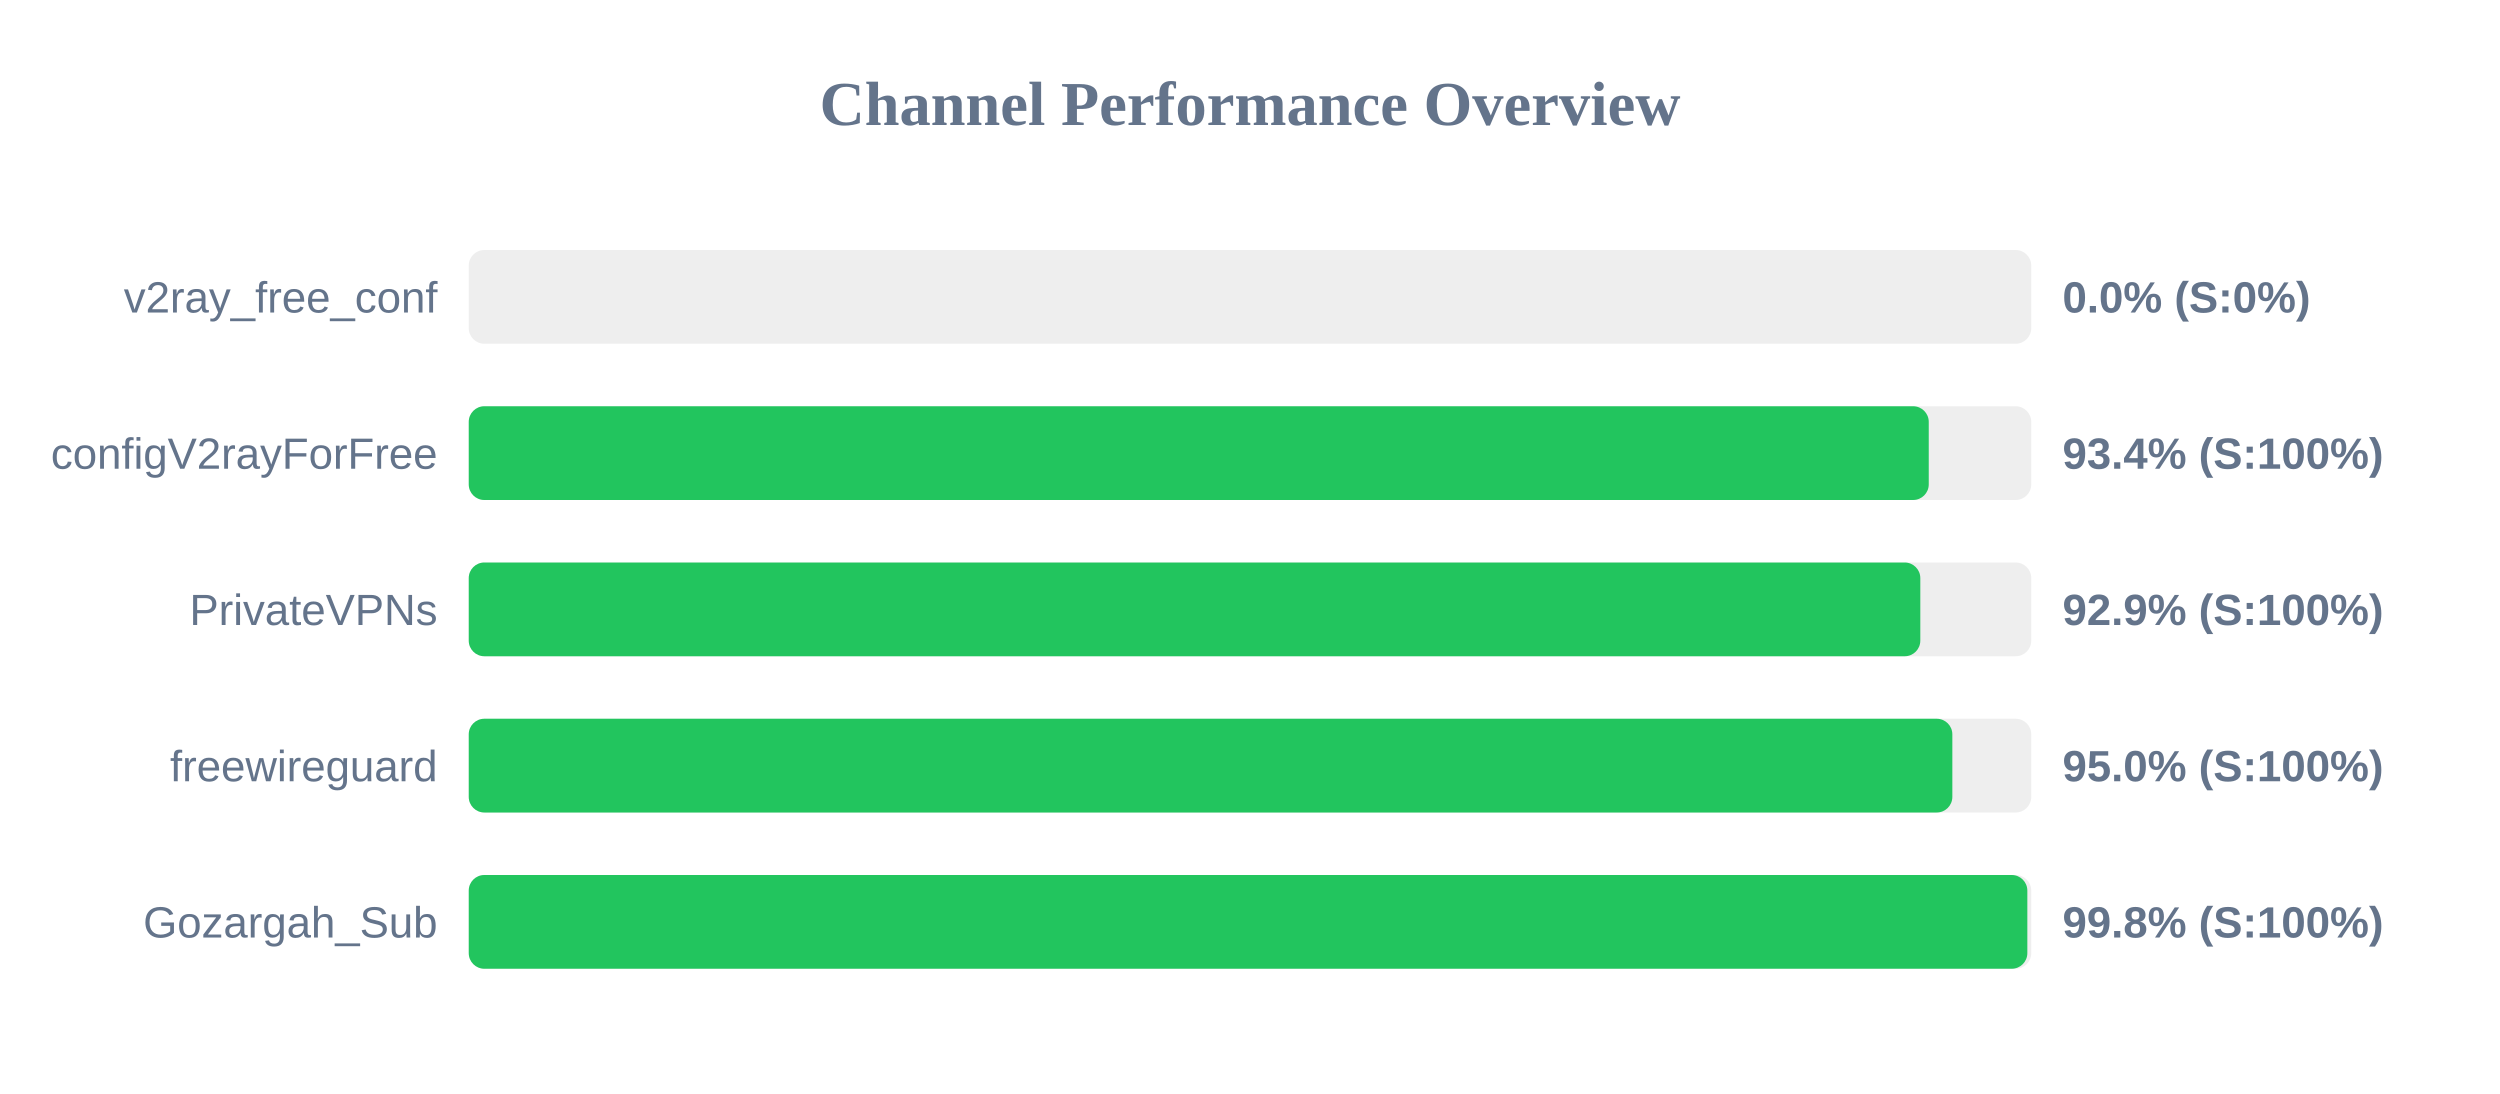
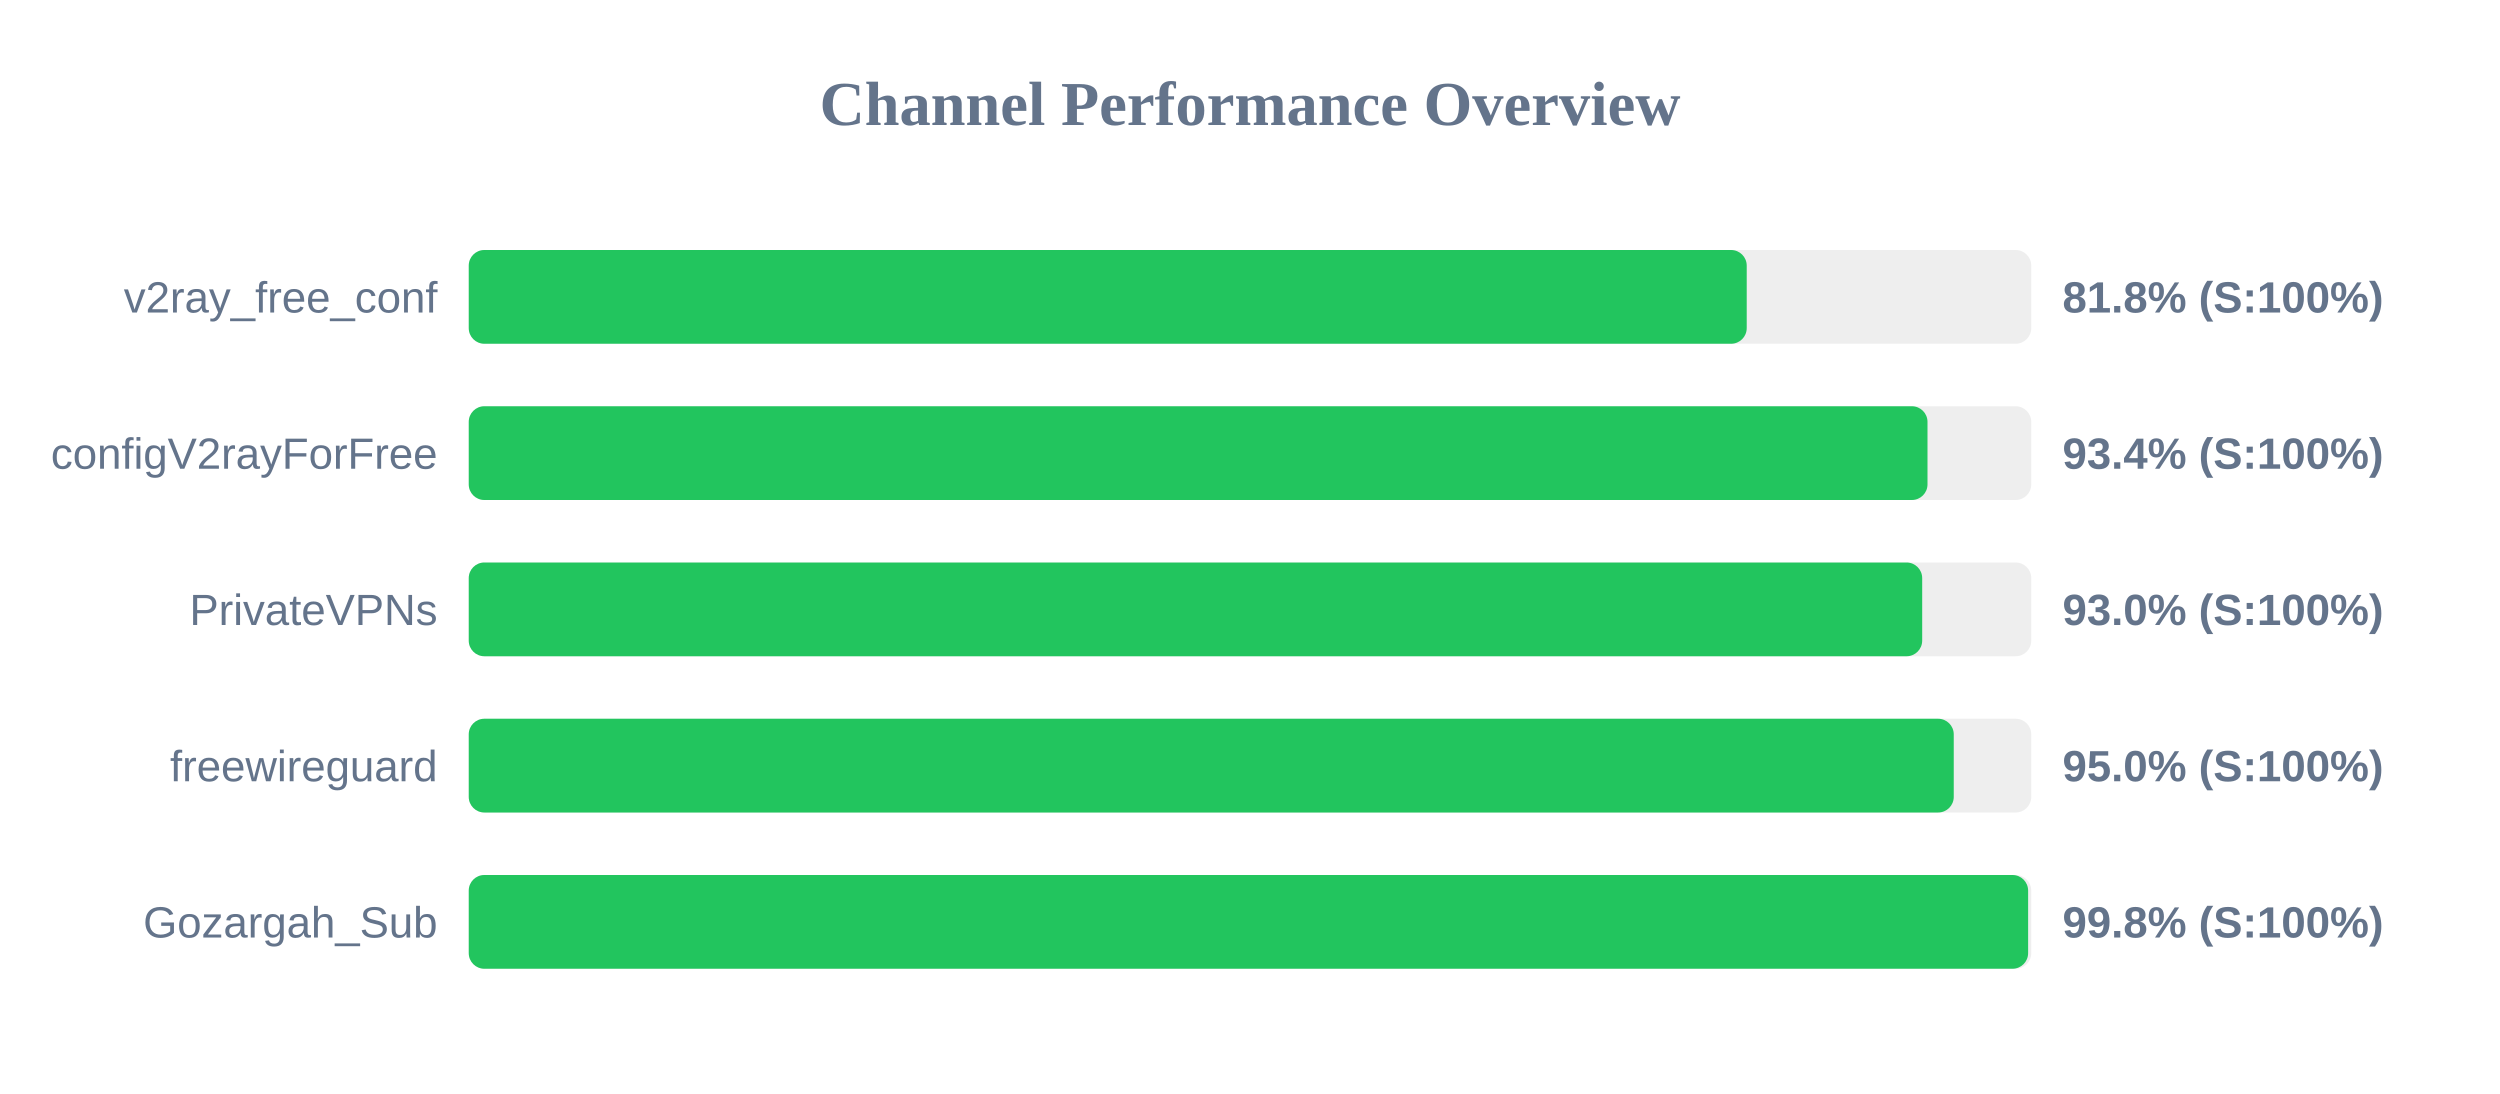
<svg xmlns="http://www.w3.org/2000/svg" width="800" height="350" version="1.1">
  <style>
        .row { font: 14px Arial; fill: #64748b; }
        .score { font: bold 14px Arial; fill: #64748b; }
    </style>
  <text x="400" y="40" text-anchor="middle" font-size="20px" font-weight="bold" fill="#64748b">Channel Performance Overview</text>
  <rect x="150" y="80" width="500" height="30" fill="#eee" rx="5" />
-   <rect x="150" y="80" width="0.0" height="30" fill="#ef4444" rx="5" />
+   <rect x="150" y="80" width="408.95" height="30" fill="#22c55e" rx="5" />
  <text x="140" y="100" text-anchor="end" class="row">v2ray_free_conf</text>
-   <text x="660" y="100" text-anchor="start" class="score">0.0% (S:0%)</text>
+   <text x="660" y="100" text-anchor="start" class="score">81.8% (S:100%)</text>
  <rect x="150" y="130" width="500" height="30" fill="#eee" rx="5" />
-   <rect x="150" y="130" width="467.2" height="30" fill="#22c55e" rx="5" />
+   <rect x="150" y="130" width="466.8" height="30" fill="#22c55e" rx="5" />
  <text x="140" y="150" text-anchor="end" class="row">configV2rayForFree</text>
  <text x="660" y="150" text-anchor="start" class="score">93.4% (S:100%)</text>
  <rect x="150" y="180" width="500" height="30" fill="#eee" rx="5" />
-   <rect x="150" y="180" width="464.5" height="30" fill="#22c55e" rx="5" />
+   <rect x="150" y="180" width="465.1" height="30" fill="#22c55e" rx="5" />
  <text x="140" y="200" text-anchor="end" class="row">PrivateVPNs</text>
-   <text x="660" y="200" text-anchor="start" class="score">92.9% (S:100%)</text>
+   <text x="660" y="200" text-anchor="start" class="score">93.0% (S:100%)</text>
  <rect x="150" y="230" width="500" height="30" fill="#eee" rx="5" />
-   <rect x="150" y="230" width="474.75" height="30" fill="#22c55e" rx="5" />
+   <rect x="150" y="230" width="475.2" height="30" fill="#22c55e" rx="5" />
  <text x="140" y="250" text-anchor="end" class="row">freewireguard</text>
  <text x="660" y="250" text-anchor="start" class="score">95.0% (S:100%)</text>
  <rect x="150" y="280" width="500" height="30" fill="#eee" rx="5" />
-   <rect x="150" y="280" width="498.75" height="30" fill="#22c55e" rx="5" />
+   <rect x="150" y="280" width="499.0" height="30" fill="#22c55e" rx="5" />
  <text x="140" y="300" text-anchor="end" class="row">Gozargah_Sub</text>
  <text x="660" y="300" text-anchor="start" class="score">99.8% (S:100%)</text>
</svg>
